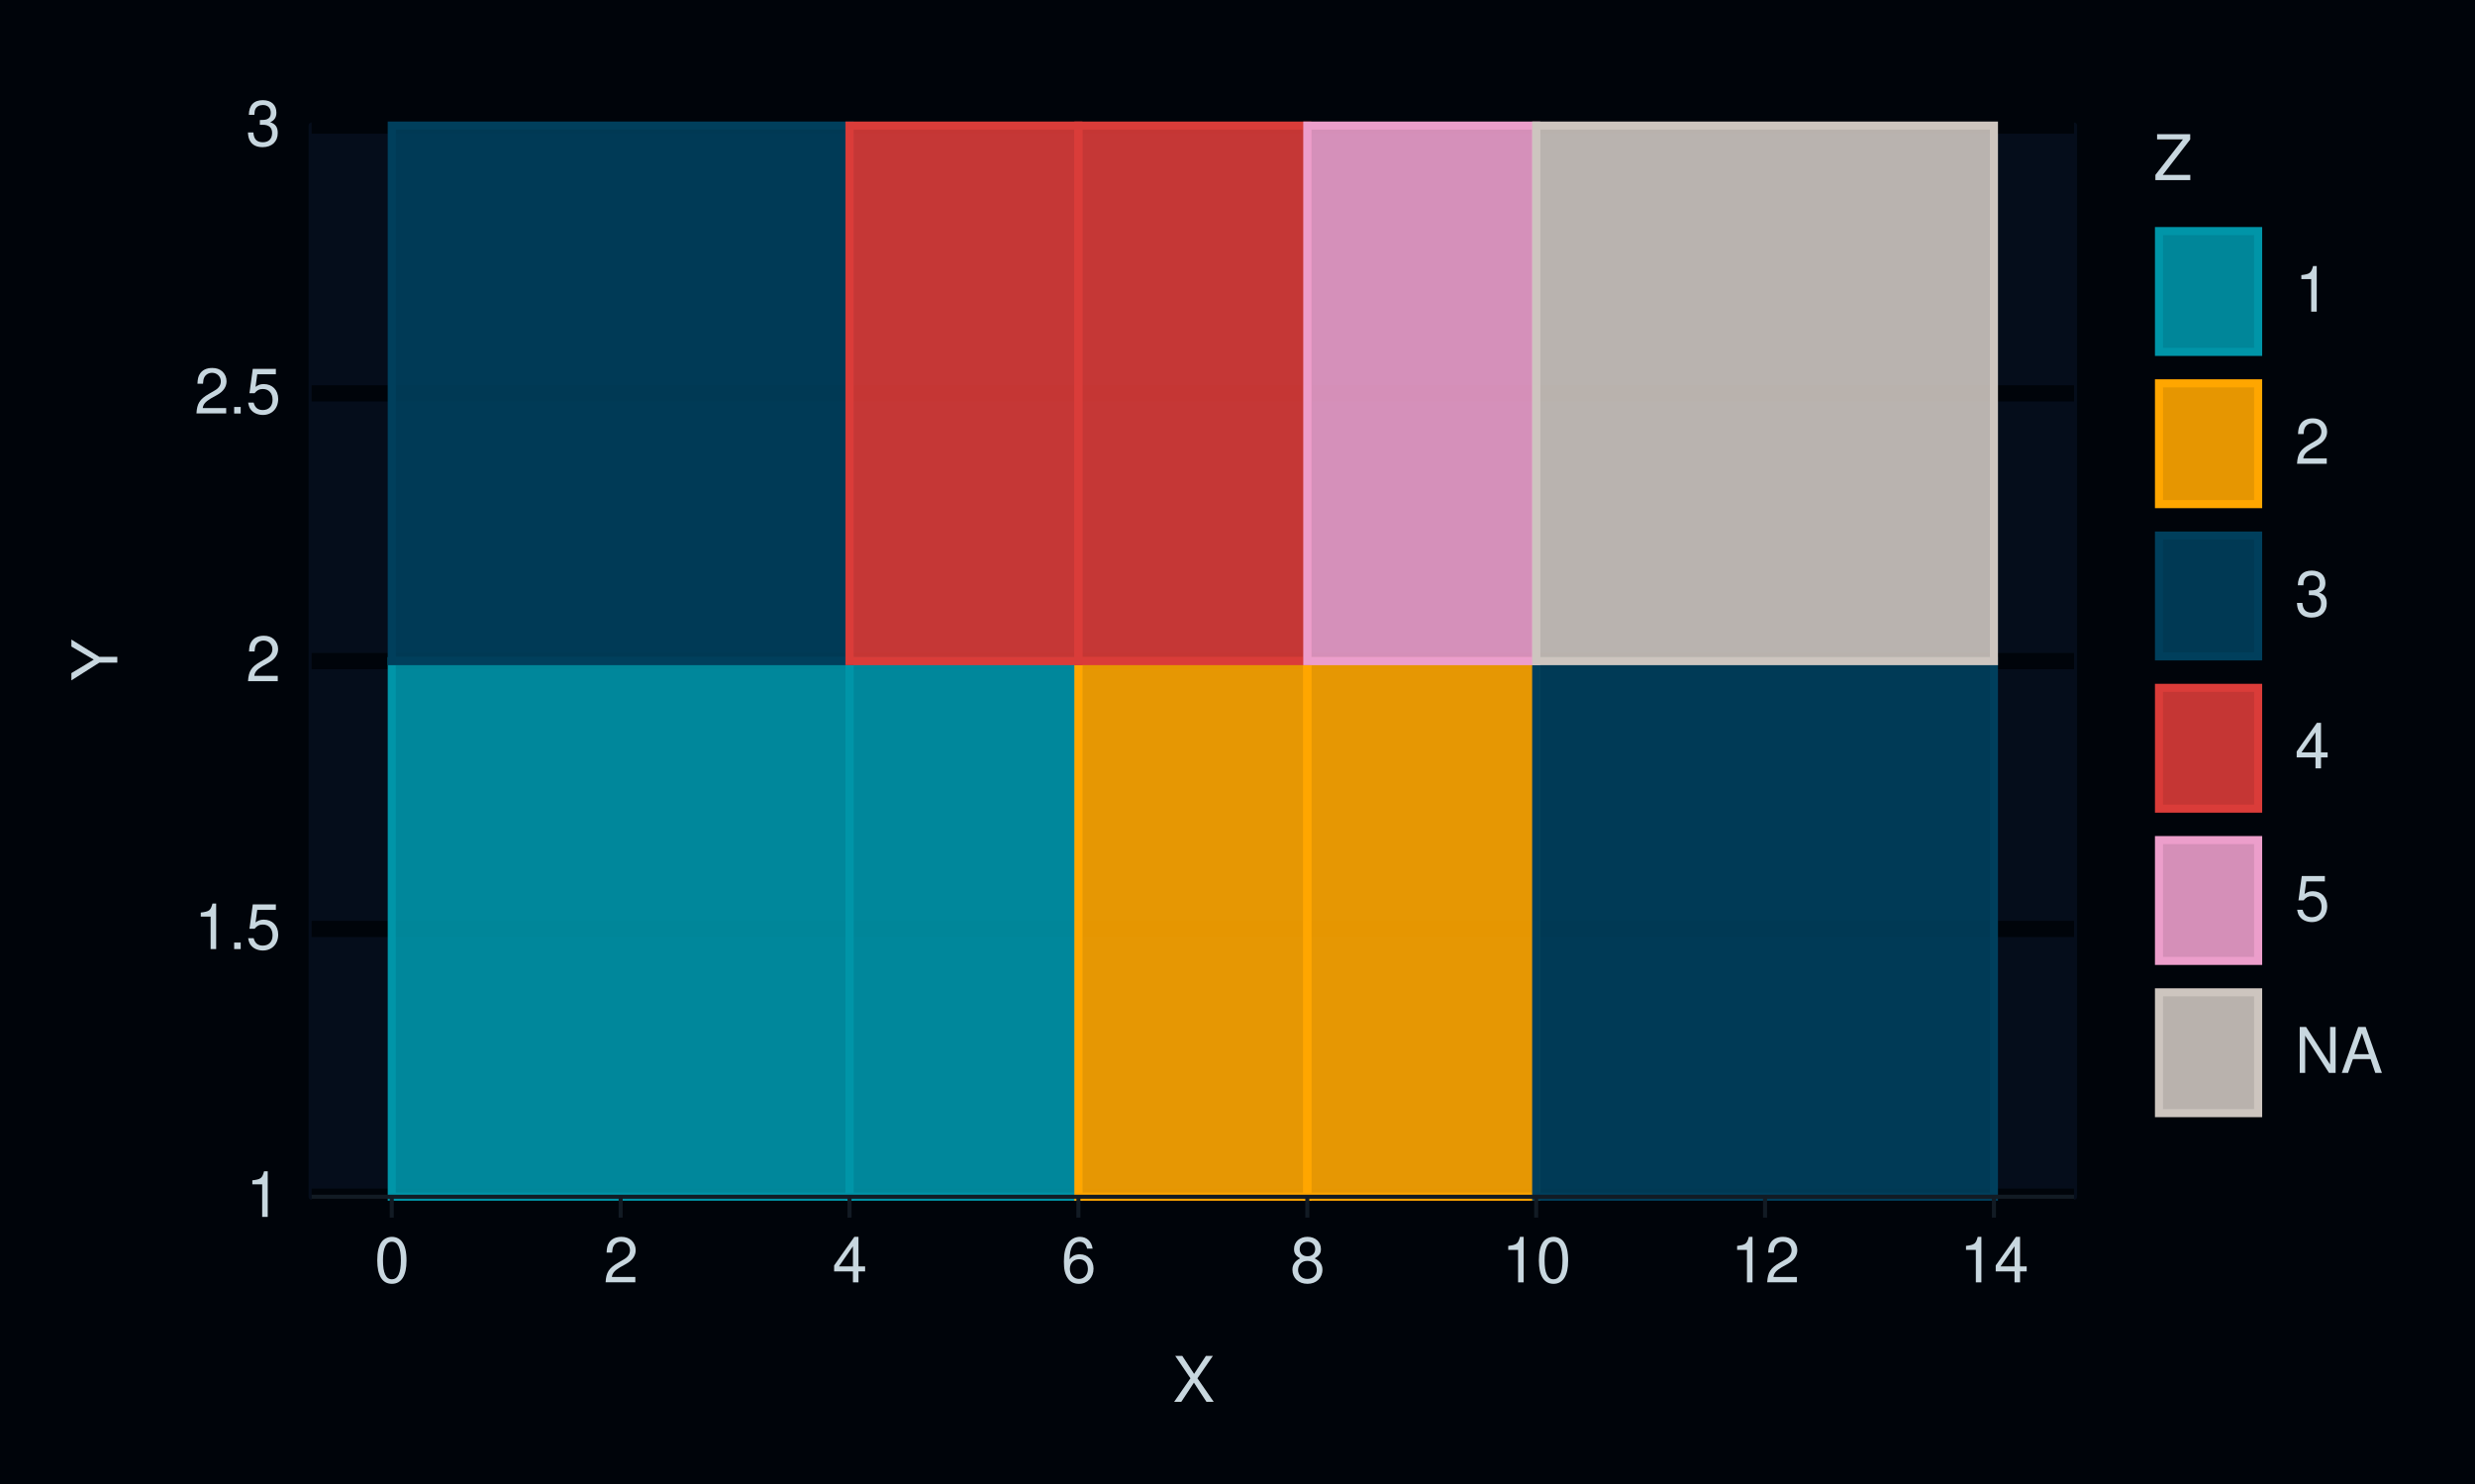
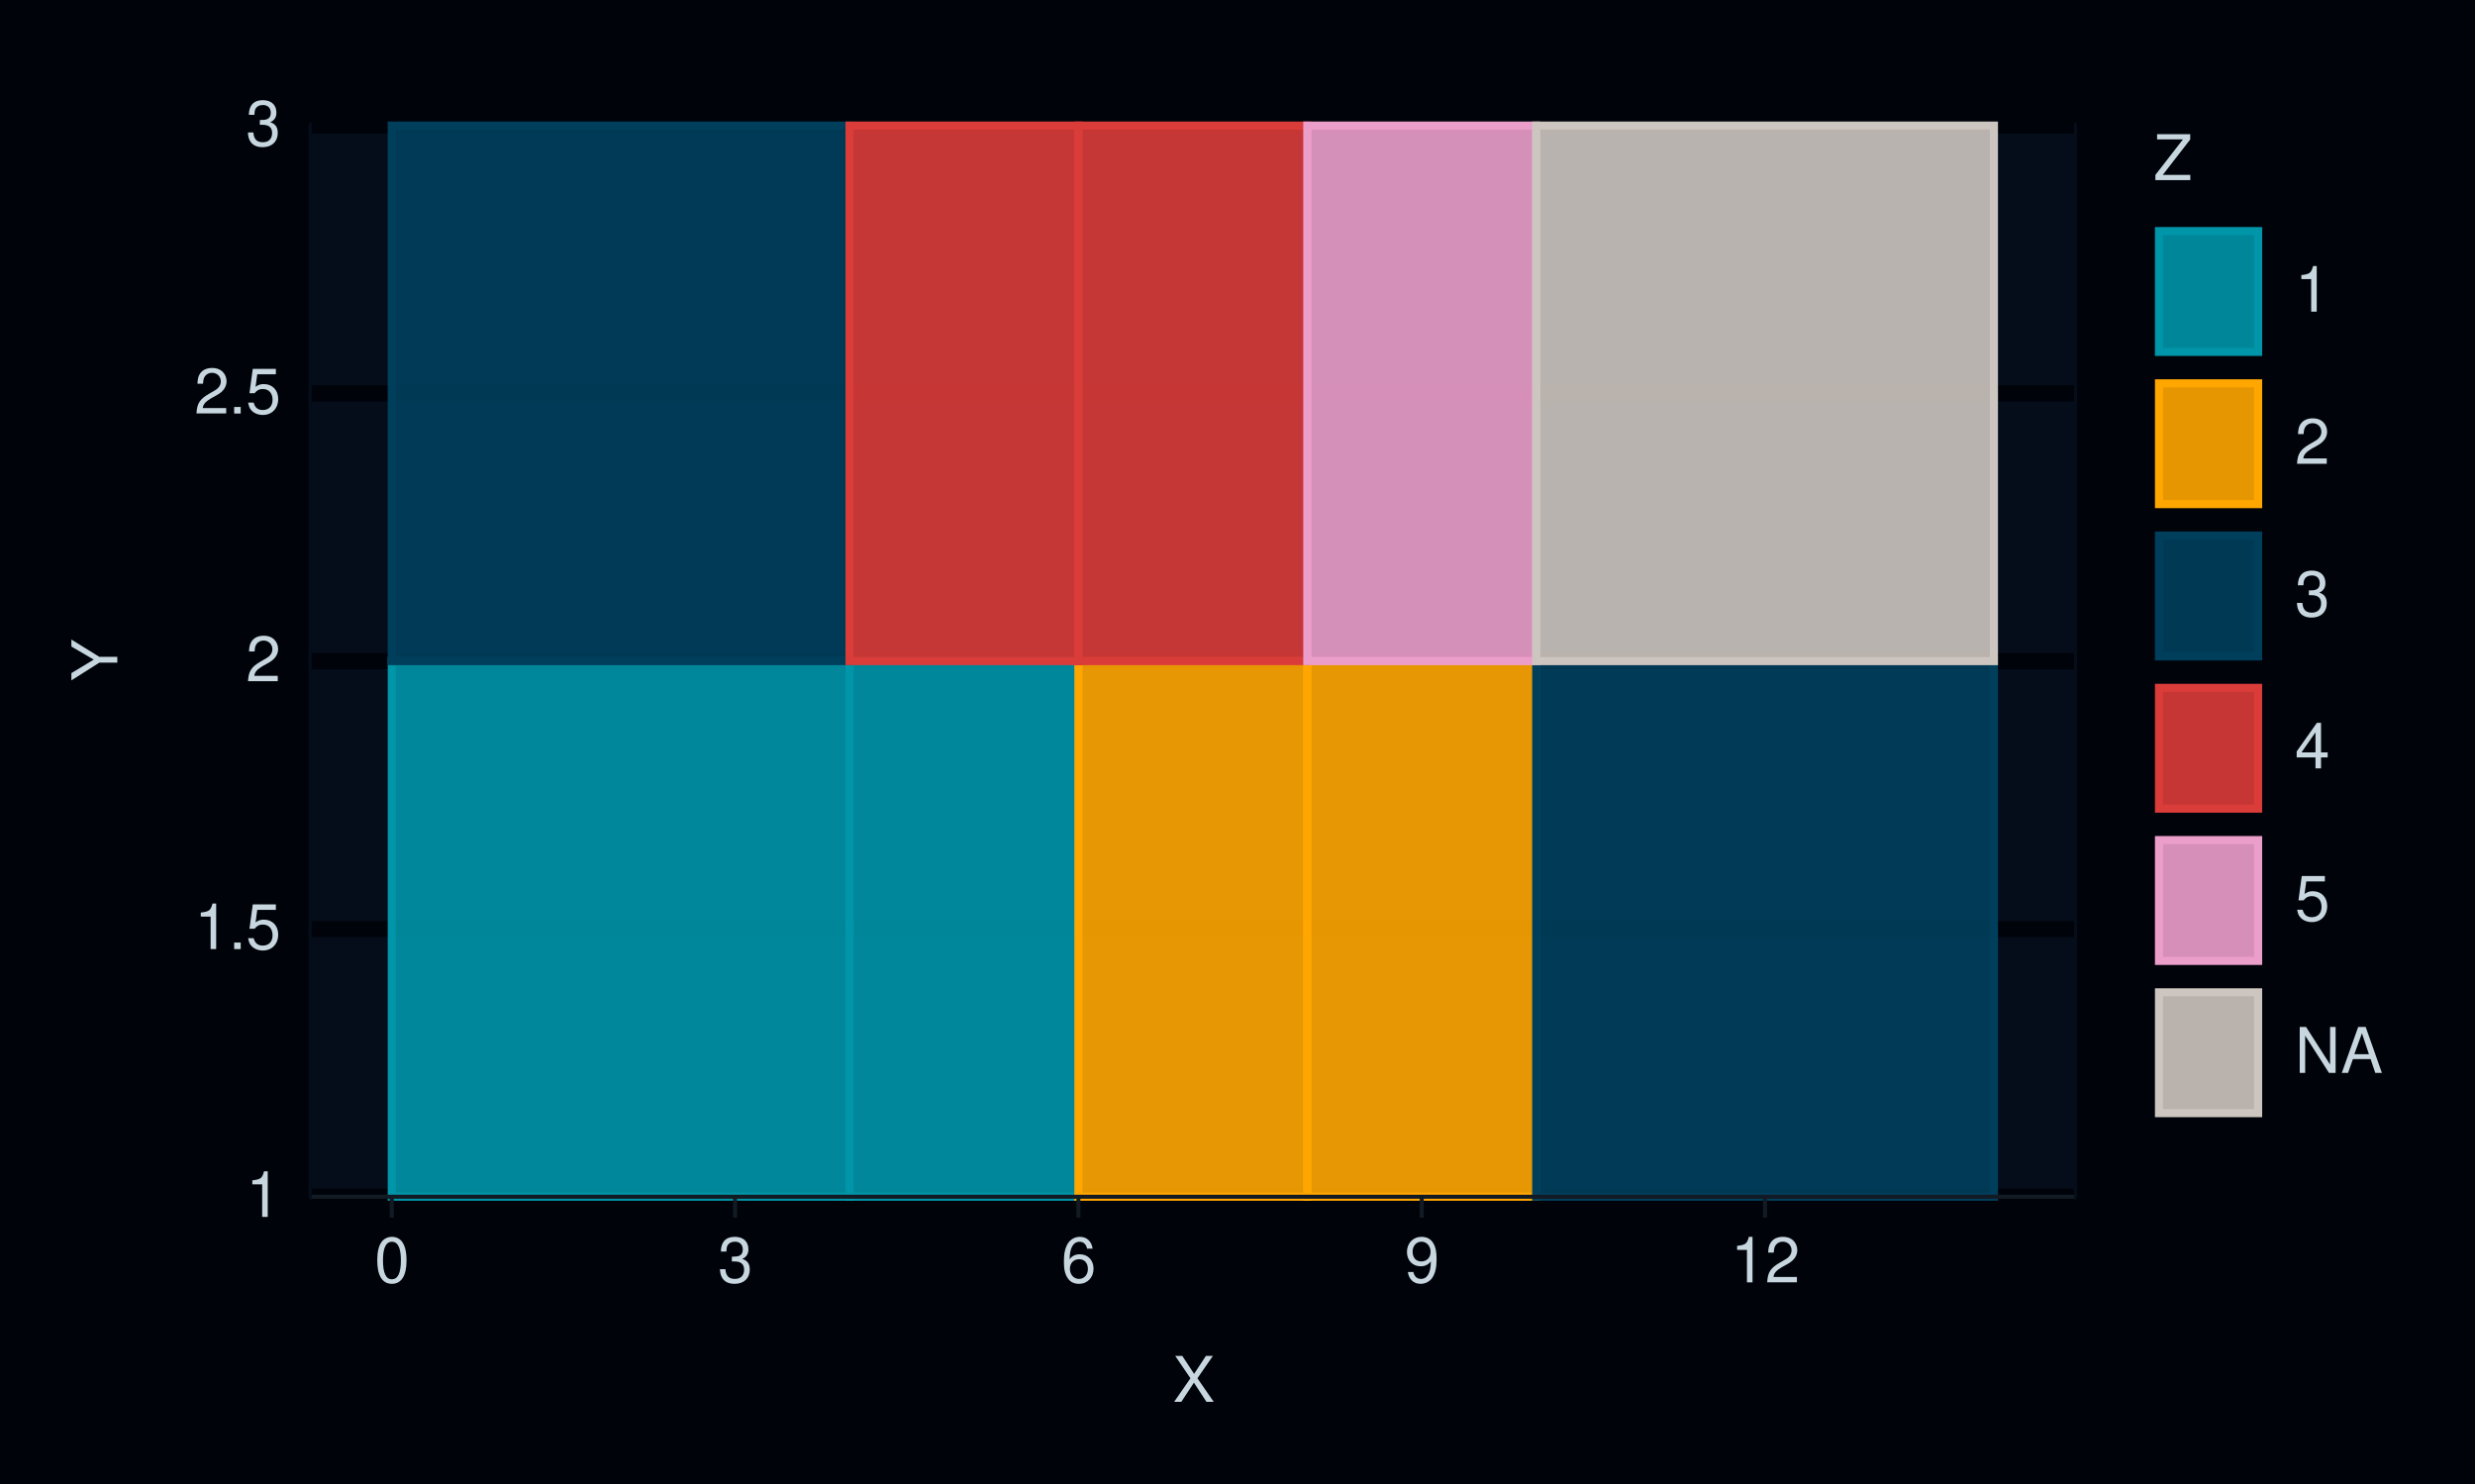
<svg xmlns="http://www.w3.org/2000/svg" xmlns:xlink="http://www.w3.org/1999/xlink" width="432pt" height="259pt" viewBox="0 0 432 259" version="1.1">
  <defs>
    <g>
      <symbol overflow="visible" id="glyph0-0">
        <path style="stroke:none;" d="" />
      </symbol>
      <symbol overflow="visible" id="glyph0-1">
        <path style="stroke:none;" d="M 2.844 -5.672 L 2.844 0 L 3.812 0 L 3.812 -7.953 L 3.172 -7.953 C 2.844 -6.734 2.625 -6.562 1.125 -6.375 L 1.125 -5.672 Z M 2.844 -5.672 " />
      </symbol>
      <symbol overflow="visible" id="glyph0-2">
        <path style="stroke:none;" d="M 2.094 -1.141 L 0.953 -1.141 L 0.953 0 L 2.094 0 Z M 2.094 -1.141 " />
      </symbol>
      <symbol overflow="visible" id="glyph0-3">
        <path style="stroke:none;" d="M 5.234 -7.797 L 1.203 -7.797 L 0.625 -3.547 L 1.516 -3.547 C 1.969 -4.094 2.344 -4.281 2.953 -4.281 C 4 -4.281 4.656 -3.562 4.656 -2.406 C 4.656 -1.281 4 -0.609 2.953 -0.609 C 2.094 -0.609 1.578 -1.031 1.359 -1.906 L 0.391 -1.906 C 0.516 -1.281 0.625 -0.969 0.859 -0.688 C 1.297 -0.094 2.094 0.25 2.969 0.25 C 4.547 0.25 5.641 -0.891 5.641 -2.547 C 5.641 -4.078 4.625 -5.141 3.125 -5.141 C 2.578 -5.141 2.141 -5 1.688 -4.656 L 1.984 -6.844 L 5.234 -6.844 Z M 5.234 -7.797 " />
      </symbol>
      <symbol overflow="visible" id="glyph0-4">
        <path style="stroke:none;" d="M 5.562 -0.953 L 1.469 -0.953 C 1.562 -1.609 1.906 -2.031 2.875 -2.625 L 3.969 -3.234 C 5.062 -3.844 5.625 -4.656 5.625 -5.625 C 5.625 -6.297 5.359 -6.906 4.891 -7.344 C 4.438 -7.75 3.859 -7.953 3.125 -7.953 C 2.141 -7.953 1.391 -7.594 0.969 -6.922 C 0.688 -6.5 0.578 -6 0.547 -5.203 L 1.516 -5.203 C 1.547 -5.734 1.609 -6.062 1.75 -6.328 C 2 -6.812 2.516 -7.109 3.094 -7.109 C 3.969 -7.109 4.625 -6.469 4.625 -5.609 C 4.625 -4.969 4.266 -4.422 3.578 -4.031 L 2.562 -3.438 C 0.938 -2.5 0.469 -1.75 0.375 -0.016 L 5.562 -0.016 Z M 5.562 -0.953 " />
      </symbol>
      <symbol overflow="visible" id="glyph0-5">
        <path style="stroke:none;" d="M 2.438 -3.656 L 2.953 -3.656 C 4.016 -3.656 4.578 -3.172 4.578 -2.219 C 4.578 -1.203 3.969 -0.609 2.969 -0.609 C 1.906 -0.609 1.391 -1.141 1.312 -2.312 L 0.359 -2.312 C 0.391 -1.672 0.5 -1.25 0.688 -0.906 C 1.094 -0.125 1.859 0.25 2.922 0.25 C 4.531 0.25 5.562 -0.719 5.562 -2.219 C 5.562 -3.234 5.188 -3.781 4.25 -4.109 C 4.969 -4.406 5.328 -4.969 5.328 -5.766 C 5.328 -7.125 4.438 -7.953 2.953 -7.953 C 1.391 -7.953 0.547 -7.078 0.516 -5.391 L 1.484 -5.391 C 1.5 -5.875 1.547 -6.156 1.656 -6.391 C 1.875 -6.844 2.359 -7.109 2.969 -7.109 C 3.828 -7.109 4.344 -6.594 4.344 -5.734 C 4.344 -5.172 4.141 -4.828 3.719 -4.641 C 3.453 -4.531 3.109 -4.484 2.438 -4.484 Z M 2.438 -3.656 " />
      </symbol>
      <symbol overflow="visible" id="glyph0-6">
        <path style="stroke:none;" d="M 3.031 -7.953 C 2.297 -7.953 1.641 -7.625 1.234 -7.078 C 0.719 -6.375 0.469 -5.328 0.469 -3.844 C 0.469 -1.172 1.359 0.25 3.031 0.25 C 4.672 0.25 5.578 -1.172 5.578 -3.781 C 5.578 -5.328 5.328 -6.359 4.812 -7.078 C 4.406 -7.641 3.766 -7.953 3.031 -7.953 Z M 3.031 -7.094 C 4.062 -7.094 4.594 -6.031 4.594 -3.875 C 4.594 -1.609 4.078 -0.547 3 -0.547 C 1.984 -0.547 1.469 -1.656 1.469 -3.844 C 1.469 -6.031 1.984 -7.094 3.031 -7.094 Z M 3.031 -7.094 " />
      </symbol>
      <symbol overflow="visible" id="glyph0-7">
-         <path style="stroke:none;" d="M 3.594 -1.922 L 3.594 0 L 4.562 0 L 4.562 -1.922 L 5.719 -1.922 L 5.719 -2.797 L 4.562 -2.797 L 4.562 -7.953 L 3.844 -7.953 L 0.312 -2.953 L 0.312 -1.922 Z M 3.594 -2.797 L 1.156 -2.797 L 3.594 -6.297 Z M 3.594 -2.797 " />
+         <path style="stroke:none;" d="M 5.484 -5.891 C 5.297 -7.188 4.453 -7.953 3.266 -7.953 C 2.406 -7.953 1.641 -7.531 1.172 -6.812 C 0.688 -6.031 0.469 -5.078 0.469 -3.625 C 0.469 -2.281 0.656 -1.438 1.141 -0.734 C 1.547 -0.094 2.234 0.25 3.094 0.25 C 4.578 0.25 5.641 -0.859 5.641 -2.406 C 5.641 -3.875 4.656 -4.906 3.25 -4.906 C 2.484 -4.906 1.875 -4.625 1.469 -4.031 C 1.469 -6 2.094 -7.094 3.203 -7.094 C 3.891 -7.094 4.359 -6.656 4.516 -5.891 Z M 3.141 -4.047 C 4.062 -4.047 4.656 -3.391 4.656 -2.328 C 4.656 -1.328 4 -0.609 3.109 -0.609 C 2.203 -0.609 1.516 -1.359 1.516 -2.375 C 1.516 -3.359 2.172 -4.047 3.141 -4.047 Z M 3.141 -4.047 " />
      </symbol>
      <symbol overflow="visible" id="glyph0-8">
-         <path style="stroke:none;" d="M 5.484 -5.891 C 5.297 -7.188 4.453 -7.953 3.266 -7.953 C 2.406 -7.953 1.641 -7.531 1.172 -6.812 C 0.688 -6.031 0.469 -5.078 0.469 -3.625 C 0.469 -2.281 0.656 -1.438 1.141 -0.734 C 1.547 -0.094 2.234 0.25 3.094 0.25 C 4.578 0.25 5.641 -0.859 5.641 -2.406 C 5.641 -3.875 4.656 -4.906 3.25 -4.906 C 2.484 -4.906 1.875 -4.625 1.469 -4.031 C 1.469 -6 2.094 -7.094 3.203 -7.094 C 3.891 -7.094 4.359 -6.656 4.516 -5.891 Z M 3.141 -4.047 C 4.062 -4.047 4.656 -3.391 4.656 -2.328 C 4.656 -1.328 4 -0.609 3.109 -0.609 C 2.203 -0.609 1.516 -1.359 1.516 -2.375 C 1.516 -3.359 2.172 -4.047 3.141 -4.047 Z M 3.141 -4.047 " />
+         <path style="stroke:none;" d="M 0.578 -1.812 C 0.766 -0.516 1.609 0.25 2.797 0.25 C 3.656 0.25 4.438 -0.172 4.891 -0.875 C 5.375 -1.656 5.594 -2.625 5.594 -4.062 C 5.594 -5.406 5.406 -6.266 4.938 -6.969 C 4.516 -7.609 3.828 -7.953 2.969 -7.953 C 1.484 -7.953 0.422 -6.844 0.422 -5.297 C 0.422 -3.844 1.406 -2.812 2.812 -2.812 C 3.547 -2.812 4.109 -3.062 4.594 -3.672 C 4.594 -1.688 3.969 -0.609 2.859 -0.609 C 2.172 -0.609 1.703 -1.047 1.547 -1.812 Z M 2.953 -7.109 C 3.859 -7.109 4.547 -6.344 4.547 -5.328 C 4.547 -4.344 3.891 -3.656 2.922 -3.656 C 1.984 -3.656 1.406 -4.328 1.406 -5.375 C 1.406 -6.375 2.062 -7.109 2.953 -7.109 Z M 2.953 -7.109 " />
      </symbol>
      <symbol overflow="visible" id="glyph0-9">
-         <path style="stroke:none;" d="M 4.297 -4.188 C 5.109 -4.688 5.375 -5.078 5.375 -5.828 C 5.375 -7.078 4.406 -7.953 3.031 -7.953 C 1.656 -7.953 0.688 -7.078 0.688 -5.844 C 0.688 -5.078 0.938 -4.703 1.734 -4.188 C 0.844 -3.734 0.406 -3.094 0.406 -2.219 C 0.406 -0.766 1.469 0.25 3.031 0.25 C 4.562 0.25 5.641 -0.766 5.641 -2.219 C 5.641 -3.094 5.203 -3.734 4.297 -4.188 Z M 3.031 -7.094 C 3.844 -7.094 4.375 -6.594 4.375 -5.812 C 4.375 -5.062 3.844 -4.562 3.031 -4.562 C 2.203 -4.562 1.672 -5.062 1.672 -5.828 C 1.672 -6.594 2.203 -7.094 3.031 -7.094 Z M 3.031 -3.75 C 4 -3.75 4.656 -3.109 4.656 -2.188 C 4.656 -1.234 4 -0.609 3 -0.609 C 2.062 -0.609 1.391 -1.25 1.391 -2.172 C 1.391 -3.125 2.047 -3.75 3.031 -3.75 Z M 3.031 -3.75 " />
+         <path style="stroke:none;" d="M 4.297 -4.109 L 7 -8.016 L 5.781 -8.016 L 3.719 -4.875 L 1.656 -8.016 L 0.422 -8.016 L 3.078 -4.109 L 0.234 0 L 1.484 0 L 3.688 -3.344 L 5.875 0 L 7.141 0 Z M 4.297 -4.109 " />
      </symbol>
      <symbol overflow="visible" id="glyph0-10">
-         <path style="stroke:none;" d="M 4.297 -4.109 L 7 -8.016 L 5.781 -8.016 L 3.719 -4.875 L 1.656 -8.016 L 0.422 -8.016 L 3.078 -4.109 L 0.234 0 L 1.484 0 L 3.688 -3.344 L 5.875 0 L 7.141 0 Z M 4.297 -4.109 " />
+         <path style="stroke:none;" d="M 6.391 -8.016 L 0.609 -8.016 L 0.609 -7.109 L 5.125 -7.109 L 0.312 -0.906 L 0.312 0 L 6.406 0 L 6.406 -0.906 L 1.594 -0.906 L 6.391 -7.094 Z M 6.391 -8.016 " />
      </symbol>
      <symbol overflow="visible" id="glyph0-11">
-         <path style="stroke:none;" d="M 6.391 -8.016 L 0.609 -8.016 L 0.609 -7.109 L 5.125 -7.109 L 0.312 -0.906 L 0.312 0 L 6.406 0 L 6.406 -0.906 L 1.594 -0.906 L 6.391 -7.094 Z M 6.391 -8.016 " />
+         <path style="stroke:none;" d="M 3.594 -1.922 L 3.594 0 L 4.562 0 L 4.562 -1.922 L 5.719 -1.922 L 5.719 -2.797 L 4.562 -2.797 L 4.562 -7.953 L 3.844 -7.953 L 0.312 -2.953 L 0.312 -1.922 Z M 3.594 -2.797 L 1.156 -2.797 L 3.594 -6.297 Z M 3.594 -2.797 " />
      </symbol>
      <symbol overflow="visible" id="glyph0-12">
        <path style="stroke:none;" d="M 7.109 -8.016 L 6.141 -8.016 L 6.141 -1.469 L 1.953 -8.016 L 0.844 -8.016 L 0.844 0 L 1.797 0 L 1.797 -6.5 L 5.953 0 L 7.109 0 Z M 7.109 -8.016 " />
      </symbol>
      <symbol overflow="visible" id="glyph0-13">
        <path style="stroke:none;" d="M 5.219 -2.406 L 6.031 0 L 7.188 0 L 4.359 -8.016 L 3.047 -8.016 L 0.188 0 L 1.281 0 L 2.125 -2.406 Z M 4.922 -3.266 L 2.375 -3.266 L 3.703 -6.922 Z M 4.922 -3.266 " />
      </symbol>
      <symbol overflow="visible" id="glyph1-0">
        <path style="stroke:none;" d="" />
      </symbol>
      <symbol overflow="visible" id="glyph1-1">
        <path style="stroke:none;" d="M -3.141 -4.25 L -8.016 -7.266 L -8.016 -6.047 L -4.109 -3.766 L -8.016 -1.406 L -8.016 -0.141 L -3.141 -3.234 L 0 -3.234 L 0 -4.25 Z M -3.141 -4.25 " />
      </symbol>
    </g>
  </defs>
  <g id="surface321">
    <rect x="0" y="0" width="432" height="259" style="fill:rgb(0%,1.569%,3.922%);fill-opacity:1;stroke:none;" />
    <path style="fill:none;stroke-width:1.067;stroke-linecap:round;stroke-linejoin:round;stroke:rgb(0%,1.569%,3.922%);stroke-opacity:1;stroke-miterlimit:10;" d="M 0 259 L 432 259 L 432 0 L 0 0 Z M 0 259 " />
    <path style="fill-rule:nonzero;fill:rgb(1.961%,5.098%,10.588%);fill-opacity:1;stroke-width:1.067;stroke-linecap:round;stroke-linejoin:round;stroke:rgb(1.961%,5.098%,10.588%);stroke-opacity:1;stroke-miterlimit:10;" d="M 54.398 208.883 L 362.016 208.883 L 362.016 21.918 L 54.398 21.918 Z M 54.398 208.883 " />
    <path style="fill:none;stroke-width:2.838;stroke-linecap:butt;stroke-linejoin:round;stroke:rgb(0%,1.569%,3.922%);stroke-opacity:1;stroke-miterlimit:10;" d="M 54.398 208.883 L 362.016 208.883 " />
    <path style="fill:none;stroke-width:2.838;stroke-linecap:butt;stroke-linejoin:round;stroke:rgb(0%,1.569%,3.922%);stroke-opacity:1;stroke-miterlimit:10;" d="M 54.398 162.141 L 362.016 162.141 " />
    <path style="fill:none;stroke-width:2.838;stroke-linecap:butt;stroke-linejoin:round;stroke:rgb(0%,1.569%,3.922%);stroke-opacity:1;stroke-miterlimit:10;" d="M 54.398 115.398 L 362.016 115.398 " />
    <path style="fill:none;stroke-width:2.838;stroke-linecap:butt;stroke-linejoin:round;stroke:rgb(0%,1.569%,3.922%);stroke-opacity:1;stroke-miterlimit:10;" d="M 54.398 68.66 L 362.016 68.66 " />
    <path style="fill:none;stroke-width:2.838;stroke-linecap:butt;stroke-linejoin:round;stroke:rgb(0%,1.569%,3.922%);stroke-opacity:1;stroke-miterlimit:10;" d="M 54.398 21.918 L 362.016 21.918 " />
    <path style="fill-rule:nonzero;fill:rgb(0%,58.431%,65.882%);fill-opacity:0.902;stroke-width:1.408;stroke-linecap:butt;stroke-linejoin:miter;stroke:rgb(0%,58.431%,65.882%);stroke-opacity:1;stroke-miterlimit:10;" d="M 68.379 208.883 L 148.281 208.883 L 148.281 115.402 L 68.379 115.402 Z M 68.379 208.883 " />
    <path style="fill-rule:nonzero;fill:rgb(0%,58.431%,65.882%);fill-opacity:0.902;stroke-width:1.408;stroke-linecap:butt;stroke-linejoin:miter;stroke:rgb(0%,58.431%,65.882%);stroke-opacity:1;stroke-miterlimit:10;" d="M 148.281 208.883 L 188.23 208.883 L 188.23 115.402 L 148.281 115.402 Z M 148.281 208.883 " />
    <path style="fill-rule:nonzero;fill:rgb(100%,65.098%,0%);fill-opacity:0.902;stroke-width:1.408;stroke-linecap:butt;stroke-linejoin:miter;stroke:rgb(100%,65.098%,0%);stroke-opacity:1;stroke-miterlimit:10;" d="M 188.23 208.883 L 228.18 208.883 L 228.18 115.402 L 188.23 115.402 Z M 188.23 208.883 " />
    <path style="fill-rule:nonzero;fill:rgb(100%,65.098%,0%);fill-opacity:0.902;stroke-width:1.408;stroke-linecap:butt;stroke-linejoin:miter;stroke:rgb(100%,65.098%,0%);stroke-opacity:1;stroke-miterlimit:10;" d="M 228.184 208.883 L 268.133 208.883 L 268.133 115.402 L 228.184 115.402 Z M 228.184 208.883 " />
    <path style="fill-rule:nonzero;fill:rgb(0%,24.706%,36.078%);fill-opacity:0.902;stroke-width:1.408;stroke-linecap:butt;stroke-linejoin:miter;stroke:rgb(0%,24.706%,36.078%);stroke-opacity:1;stroke-miterlimit:10;" d="M 268.133 208.883 L 348.035 208.883 L 348.035 115.402 L 268.133 115.402 Z M 268.133 208.883 " />
    <path style="fill-rule:nonzero;fill:rgb(0%,24.706%,36.078%);fill-opacity:0.902;stroke-width:1.408;stroke-linecap:butt;stroke-linejoin:miter;stroke:rgb(0%,24.706%,36.078%);stroke-opacity:1;stroke-miterlimit:10;" d="M 68.379 115.398 L 148.281 115.398 L 148.281 21.918 L 68.379 21.918 Z M 68.379 115.398 " />
    <path style="fill-rule:nonzero;fill:rgb(85.49%,23.529%,22.353%);fill-opacity:0.902;stroke-width:1.408;stroke-linecap:butt;stroke-linejoin:miter;stroke:rgb(85.49%,23.529%,22.353%);stroke-opacity:1;stroke-miterlimit:10;" d="M 148.281 115.398 L 188.23 115.398 L 188.23 21.918 L 148.281 21.918 Z M 148.281 115.398 " />
    <path style="fill-rule:nonzero;fill:rgb(85.49%,23.529%,22.353%);fill-opacity:0.902;stroke-width:1.408;stroke-linecap:butt;stroke-linejoin:miter;stroke:rgb(85.49%,23.529%,22.353%);stroke-opacity:1;stroke-miterlimit:10;" d="M 188.23 115.398 L 228.18 115.398 L 228.18 21.918 L 188.23 21.918 Z M 188.23 115.398 " />
    <path style="fill-rule:nonzero;fill:rgb(92.549%,61.961%,79.608%);fill-opacity:0.902;stroke-width:1.408;stroke-linecap:butt;stroke-linejoin:miter;stroke:rgb(92.549%,61.961%,79.608%);stroke-opacity:1;stroke-miterlimit:10;" d="M 228.184 115.398 L 268.133 115.398 L 268.133 21.918 L 228.184 21.918 Z M 228.184 115.398 " />
    <path style="fill-rule:nonzero;fill:rgb(80.392%,77.255%,74.902%);fill-opacity:0.902;stroke-width:1.408;stroke-linecap:butt;stroke-linejoin:miter;stroke:rgb(80.392%,77.255%,74.902%);stroke-opacity:1;stroke-miterlimit:10;" d="M 268.133 115.398 L 348.035 115.398 L 348.035 21.918 L 268.133 21.918 Z M 268.133 115.398 " />
    <g style="fill:rgb(78.431%,84.314%,87.451%);fill-opacity:1;">
      <use xlink:href="#glyph0-1" x="42.918" y="212.401" />
    </g>
    <g style="fill:rgb(78.431%,84.314%,87.451%);fill-opacity:1;">
      <use xlink:href="#glyph0-1" x="33.918" y="165.659" />
      <use xlink:href="#glyph0-2" x="39.918" y="165.659" />
      <use xlink:href="#glyph0-3" x="42.918" y="165.659" />
    </g>
    <g style="fill:rgb(78.431%,84.314%,87.451%);fill-opacity:1;">
      <use xlink:href="#glyph0-4" x="42.918" y="118.917" />
    </g>
    <g style="fill:rgb(78.431%,84.314%,87.451%);fill-opacity:1;">
      <use xlink:href="#glyph0-4" x="33.918" y="72.179" />
      <use xlink:href="#glyph0-2" x="39.918" y="72.179" />
      <use xlink:href="#glyph0-3" x="42.918" y="72.179" />
    </g>
    <g style="fill:rgb(78.431%,84.314%,87.451%);fill-opacity:1;">
      <use xlink:href="#glyph0-5" x="42.918" y="25.437" />
    </g>
    <path style="fill:none;stroke-width:0.704;stroke-linecap:butt;stroke-linejoin:round;stroke:rgb(7.059%,10.588%,14.118%);stroke-opacity:1;stroke-miterlimit:10;" d="M 54.398 208.883 L 362.016 208.883 " />
    <path style="fill:none;stroke-width:0.704;stroke-linecap:butt;stroke-linejoin:round;stroke:rgb(7.059%,10.588%,14.118%);stroke-opacity:1;stroke-miterlimit:10;" d="M 68.379 212.535 L 68.379 208.883 " />
-     <path style="fill:none;stroke-width:0.704;stroke-linecap:butt;stroke-linejoin:round;stroke:rgb(7.059%,10.588%,14.118%);stroke-opacity:1;stroke-miterlimit:10;" d="M 108.332 212.535 L 108.332 208.883 " />
-     <path style="fill:none;stroke-width:0.704;stroke-linecap:butt;stroke-linejoin:round;stroke:rgb(7.059%,10.588%,14.118%);stroke-opacity:1;stroke-miterlimit:10;" d="M 148.281 212.535 L 148.281 208.883 " />
+     <path style="fill:none;stroke-width:0.704;stroke-linecap:butt;stroke-linejoin:round;stroke:rgb(7.059%,10.588%,14.118%);stroke-opacity:1;stroke-miterlimit:10;" d="M 128.305 212.535 L 128.305 208.883 " />
    <path style="fill:none;stroke-width:0.704;stroke-linecap:butt;stroke-linejoin:round;stroke:rgb(7.059%,10.588%,14.118%);stroke-opacity:1;stroke-miterlimit:10;" d="M 188.23 212.535 L 188.23 208.883 " />
-     <path style="fill:none;stroke-width:0.704;stroke-linecap:butt;stroke-linejoin:round;stroke:rgb(7.059%,10.588%,14.118%);stroke-opacity:1;stroke-miterlimit:10;" d="M 228.184 212.535 L 228.184 208.883 " />
-     <path style="fill:none;stroke-width:0.704;stroke-linecap:butt;stroke-linejoin:round;stroke:rgb(7.059%,10.588%,14.118%);stroke-opacity:1;stroke-miterlimit:10;" d="M 268.133 212.535 L 268.133 208.883 " />
+     <path style="fill:none;stroke-width:0.704;stroke-linecap:butt;stroke-linejoin:round;stroke:rgb(7.059%,10.588%,14.118%);stroke-opacity:1;stroke-miterlimit:10;" d="M 248.156 212.535 L 248.156 208.883 " />
    <path style="fill:none;stroke-width:0.704;stroke-linecap:butt;stroke-linejoin:round;stroke:rgb(7.059%,10.588%,14.118%);stroke-opacity:1;stroke-miterlimit:10;" d="M 308.082 212.535 L 308.082 208.883 " />
-     <path style="fill:none;stroke-width:0.704;stroke-linecap:butt;stroke-linejoin:round;stroke:rgb(7.059%,10.588%,14.118%);stroke-opacity:1;stroke-miterlimit:10;" d="M 348.031 212.535 L 348.031 208.883 " />
    <g style="fill:rgb(78.431%,84.314%,87.451%);fill-opacity:1;">
      <use xlink:href="#glyph0-6" x="65.379" y="223.839" />
    </g>
    <g style="fill:rgb(78.431%,84.314%,87.451%);fill-opacity:1;">
-       <use xlink:href="#glyph0-4" x="105.332" y="223.839" />
+       <use xlink:href="#glyph0-5" x="125.305" y="223.839" />
    </g>
    <g style="fill:rgb(78.431%,84.314%,87.451%);fill-opacity:1;">
-       <use xlink:href="#glyph0-7" x="145.281" y="223.839" />
+       <use xlink:href="#glyph0-7" x="185.23" y="223.839" />
    </g>
    <g style="fill:rgb(78.431%,84.314%,87.451%);fill-opacity:1;">
-       <use xlink:href="#glyph0-8" x="185.23" y="223.839" />
-     </g>
-     <g style="fill:rgb(78.431%,84.314%,87.451%);fill-opacity:1;">
-       <use xlink:href="#glyph0-9" x="225.184" y="223.839" />
-     </g>
-     <g style="fill:rgb(78.431%,84.314%,87.451%);fill-opacity:1;">
-       <use xlink:href="#glyph0-1" x="262.133" y="223.839" />
-       <use xlink:href="#glyph0-6" x="268.133" y="223.839" />
+       <use xlink:href="#glyph0-8" x="245.156" y="223.839" />
    </g>
    <g style="fill:rgb(78.431%,84.314%,87.451%);fill-opacity:1;">
      <use xlink:href="#glyph0-1" x="302.082" y="223.839" />
      <use xlink:href="#glyph0-4" x="308.082" y="223.839" />
    </g>
    <g style="fill:rgb(78.431%,84.314%,87.451%);fill-opacity:1;">
-       <use xlink:href="#glyph0-1" x="342.031" y="223.839" />
-       <use xlink:href="#glyph0-7" x="348.031" y="223.839" />
-     </g>
-     <g style="fill:rgb(78.431%,84.314%,87.451%);fill-opacity:1;">
-       <use xlink:href="#glyph0-10" x="204.707" y="244.683" />
+       <use xlink:href="#glyph0-9" x="204.707" y="244.683" />
    </g>
    <g style="fill:rgb(78.431%,84.314%,87.451%);fill-opacity:1;">
      <use xlink:href="#glyph1-1" x="20.476" y="118.898" />
    </g>
    <path style="fill-rule:nonzero;fill:rgb(0%,1.569%,3.922%);fill-opacity:1;stroke-width:1.067;stroke-linecap:round;stroke-linejoin:round;stroke:rgb(0%,1.569%,3.922%);stroke-opacity:1;stroke-miterlimit:10;" d="M 367.684 203.453 L 410.082 203.453 L 410.082 21.918 L 367.684 21.918 Z M 367.684 203.453 " />
    <g style="fill:rgb(78.431%,84.314%,87.451%);fill-opacity:1;">
-       <use xlink:href="#glyph0-11" x="375.902" y="31.437" />
+       <use xlink:href="#glyph0-10" x="375.902" y="31.437" />
    </g>
    <path style="fill-rule:nonzero;fill:rgb(0%,1.569%,3.922%);fill-opacity:1;stroke-width:1.067;stroke-linecap:round;stroke-linejoin:round;stroke:rgb(0%,1.569%,3.922%);stroke-opacity:1;stroke-miterlimit:10;" d="M 375.902 62.355 L 395.082 62.355 L 395.082 39.398 L 375.902 39.398 Z M 375.902 62.355 " />
    <path style="fill-rule:nonzero;fill:rgb(0%,58.431%,65.882%);fill-opacity:0.902;stroke-width:1.408;stroke-linecap:butt;stroke-linejoin:miter;stroke:rgb(0%,58.431%,65.882%);stroke-opacity:1;stroke-miterlimit:10;" d="M 376.84 61.422 L 394.148 61.422 L 394.148 40.332 L 376.84 40.332 Z M 376.84 61.422 " />
    <path style="fill-rule:nonzero;fill:rgb(0%,1.569%,3.922%);fill-opacity:1;stroke-width:1.067;stroke-linecap:round;stroke-linejoin:round;stroke:rgb(0%,1.569%,3.922%);stroke-opacity:1;stroke-miterlimit:10;" d="M 375.902 88.93 L 395.082 88.93 L 395.082 65.973 L 375.902 65.973 Z M 375.902 88.93 " />
    <path style="fill-rule:nonzero;fill:rgb(100%,65.098%,0%);fill-opacity:0.902;stroke-width:1.408;stroke-linecap:butt;stroke-linejoin:miter;stroke:rgb(100%,65.098%,0%);stroke-opacity:1;stroke-miterlimit:10;" d="M 376.84 87.996 L 394.148 87.996 L 394.148 66.906 L 376.84 66.906 Z M 376.84 87.996 " />
    <path style="fill-rule:nonzero;fill:rgb(0%,1.569%,3.922%);fill-opacity:1;stroke-width:1.067;stroke-linecap:round;stroke-linejoin:round;stroke:rgb(0%,1.569%,3.922%);stroke-opacity:1;stroke-miterlimit:10;" d="M 375.902 115.508 L 395.082 115.508 L 395.082 92.551 L 375.902 92.551 Z M 375.902 115.508 " />
    <path style="fill-rule:nonzero;fill:rgb(0%,24.706%,36.078%);fill-opacity:0.902;stroke-width:1.408;stroke-linecap:butt;stroke-linejoin:miter;stroke:rgb(0%,24.706%,36.078%);stroke-opacity:1;stroke-miterlimit:10;" d="M 376.84 114.57 L 394.148 114.57 L 394.148 93.48 L 376.84 93.48 Z M 376.84 114.57 " />
    <path style="fill-rule:nonzero;fill:rgb(0%,1.569%,3.922%);fill-opacity:1;stroke-width:1.067;stroke-linecap:round;stroke-linejoin:round;stroke:rgb(0%,1.569%,3.922%);stroke-opacity:1;stroke-miterlimit:10;" d="M 375.902 142.082 L 395.082 142.082 L 395.082 119.125 L 375.902 119.125 Z M 375.902 142.082 " />
    <path style="fill-rule:nonzero;fill:rgb(85.49%,23.529%,22.353%);fill-opacity:0.902;stroke-width:1.408;stroke-linecap:butt;stroke-linejoin:miter;stroke:rgb(85.49%,23.529%,22.353%);stroke-opacity:1;stroke-miterlimit:10;" d="M 376.84 141.148 L 394.148 141.148 L 394.148 120.059 L 376.84 120.059 Z M 376.84 141.148 " />
    <path style="fill-rule:nonzero;fill:rgb(0%,1.569%,3.922%);fill-opacity:1;stroke-width:1.067;stroke-linecap:round;stroke-linejoin:round;stroke:rgb(0%,1.569%,3.922%);stroke-opacity:1;stroke-miterlimit:10;" d="M 375.902 168.656 L 395.082 168.656 L 395.082 145.699 L 375.902 145.699 Z M 375.902 168.656 " />
    <path style="fill-rule:nonzero;fill:rgb(92.549%,61.961%,79.608%);fill-opacity:0.902;stroke-width:1.408;stroke-linecap:butt;stroke-linejoin:miter;stroke:rgb(92.549%,61.961%,79.608%);stroke-opacity:1;stroke-miterlimit:10;" d="M 376.84 167.723 L 394.148 167.723 L 394.148 146.633 L 376.84 146.633 Z M 376.84 167.723 " />
    <path style="fill-rule:nonzero;fill:rgb(0%,1.569%,3.922%);fill-opacity:1;stroke-width:1.067;stroke-linecap:round;stroke-linejoin:round;stroke:rgb(0%,1.569%,3.922%);stroke-opacity:1;stroke-miterlimit:10;" d="M 375.902 195.234 L 395.082 195.234 L 395.082 172.277 L 375.902 172.277 Z M 375.902 195.234 " />
    <path style="fill-rule:nonzero;fill:rgb(80.392%,77.255%,74.902%);fill-opacity:0.902;stroke-width:1.408;stroke-linecap:butt;stroke-linejoin:miter;stroke:rgb(80.392%,77.255%,74.902%);stroke-opacity:1;stroke-miterlimit:10;" d="M 376.84 194.297 L 394.148 194.297 L 394.148 173.207 L 376.84 173.207 Z M 376.84 194.297 " />
    <g style="fill:rgb(78.431%,84.314%,87.451%);fill-opacity:1;">
      <use xlink:href="#glyph0-1" x="400.562" y="54.394" />
    </g>
    <g style="fill:rgb(78.431%,84.314%,87.451%);fill-opacity:1;">
      <use xlink:href="#glyph0-4" x="400.562" y="80.972" />
    </g>
    <g style="fill:rgb(78.431%,84.314%,87.451%);fill-opacity:1;">
      <use xlink:href="#glyph0-5" x="400.562" y="107.546" />
    </g>
    <g style="fill:rgb(78.431%,84.314%,87.451%);fill-opacity:1;">
-       <use xlink:href="#glyph0-7" x="400.562" y="134.12" />
+       <use xlink:href="#glyph0-11" x="400.562" y="134.12" />
    </g>
    <g style="fill:rgb(78.431%,84.314%,87.451%);fill-opacity:1;">
      <use xlink:href="#glyph0-3" x="400.562" y="160.698" />
    </g>
    <g style="fill:rgb(78.431%,84.314%,87.451%);fill-opacity:1;">
      <use xlink:href="#glyph0-12" x="400.562" y="187.272" />
      <use xlink:href="#glyph0-13" x="408.562" y="187.272" />
    </g>
  </g>
</svg>
